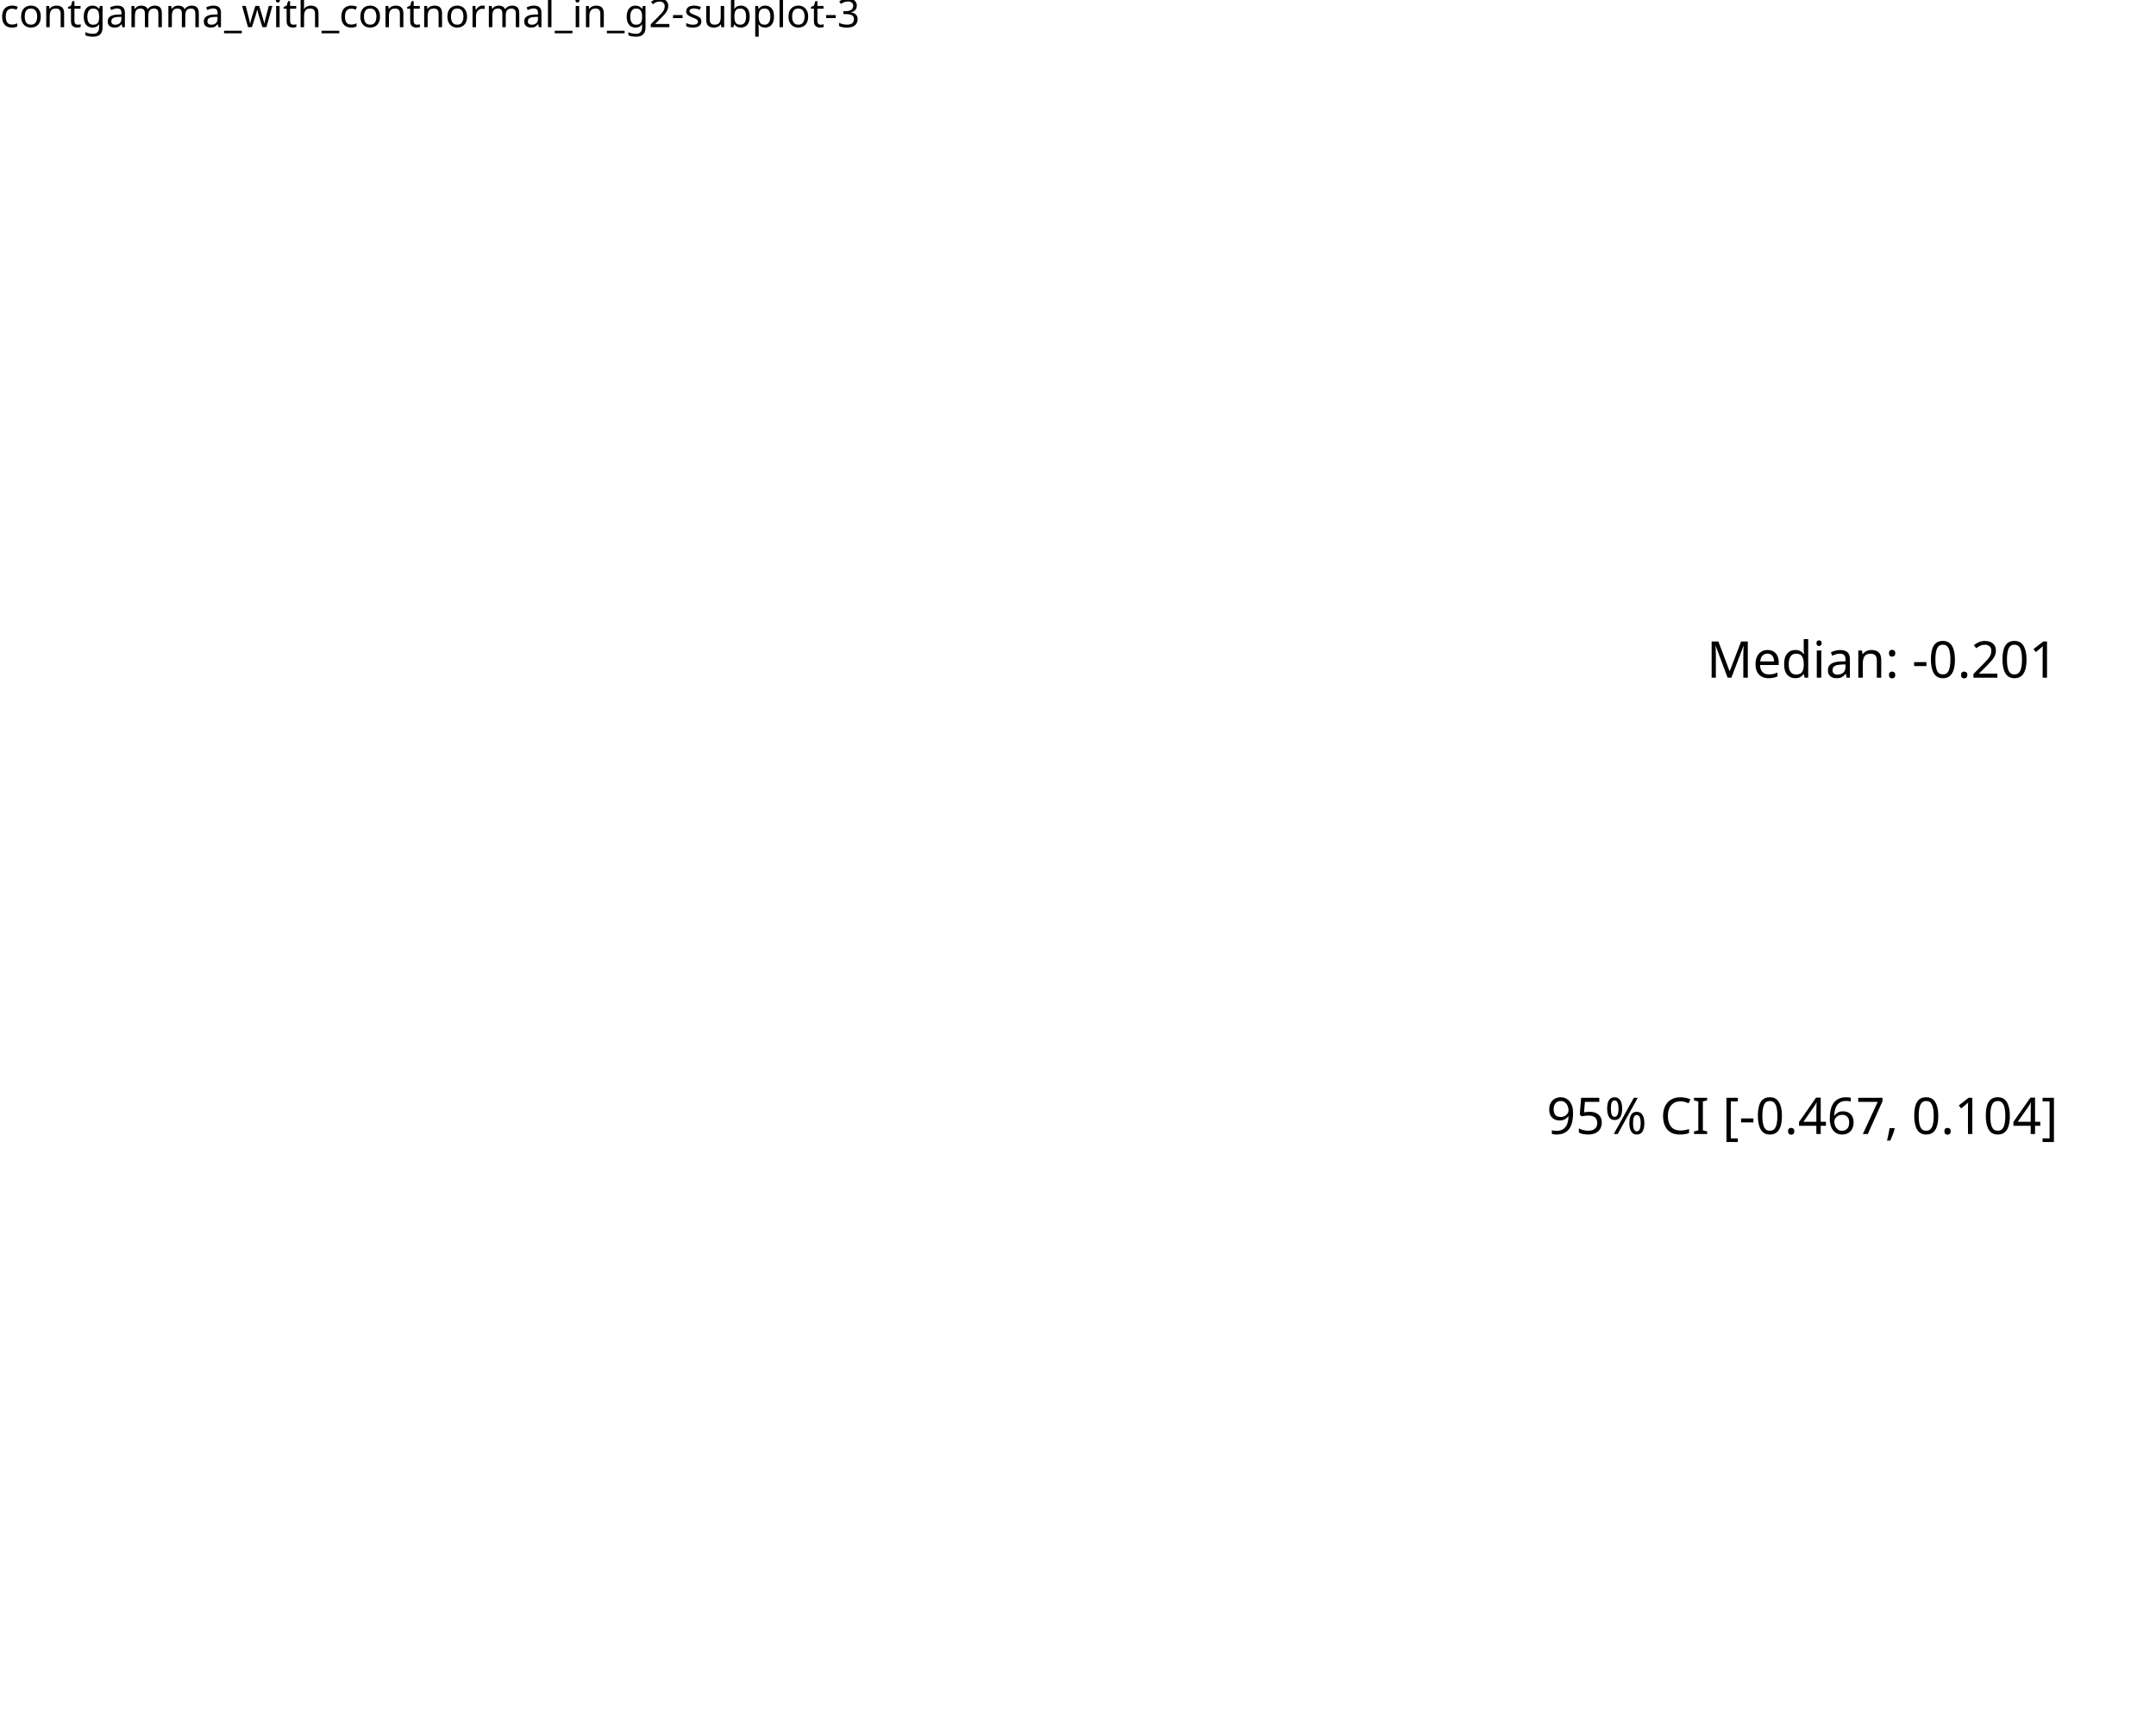
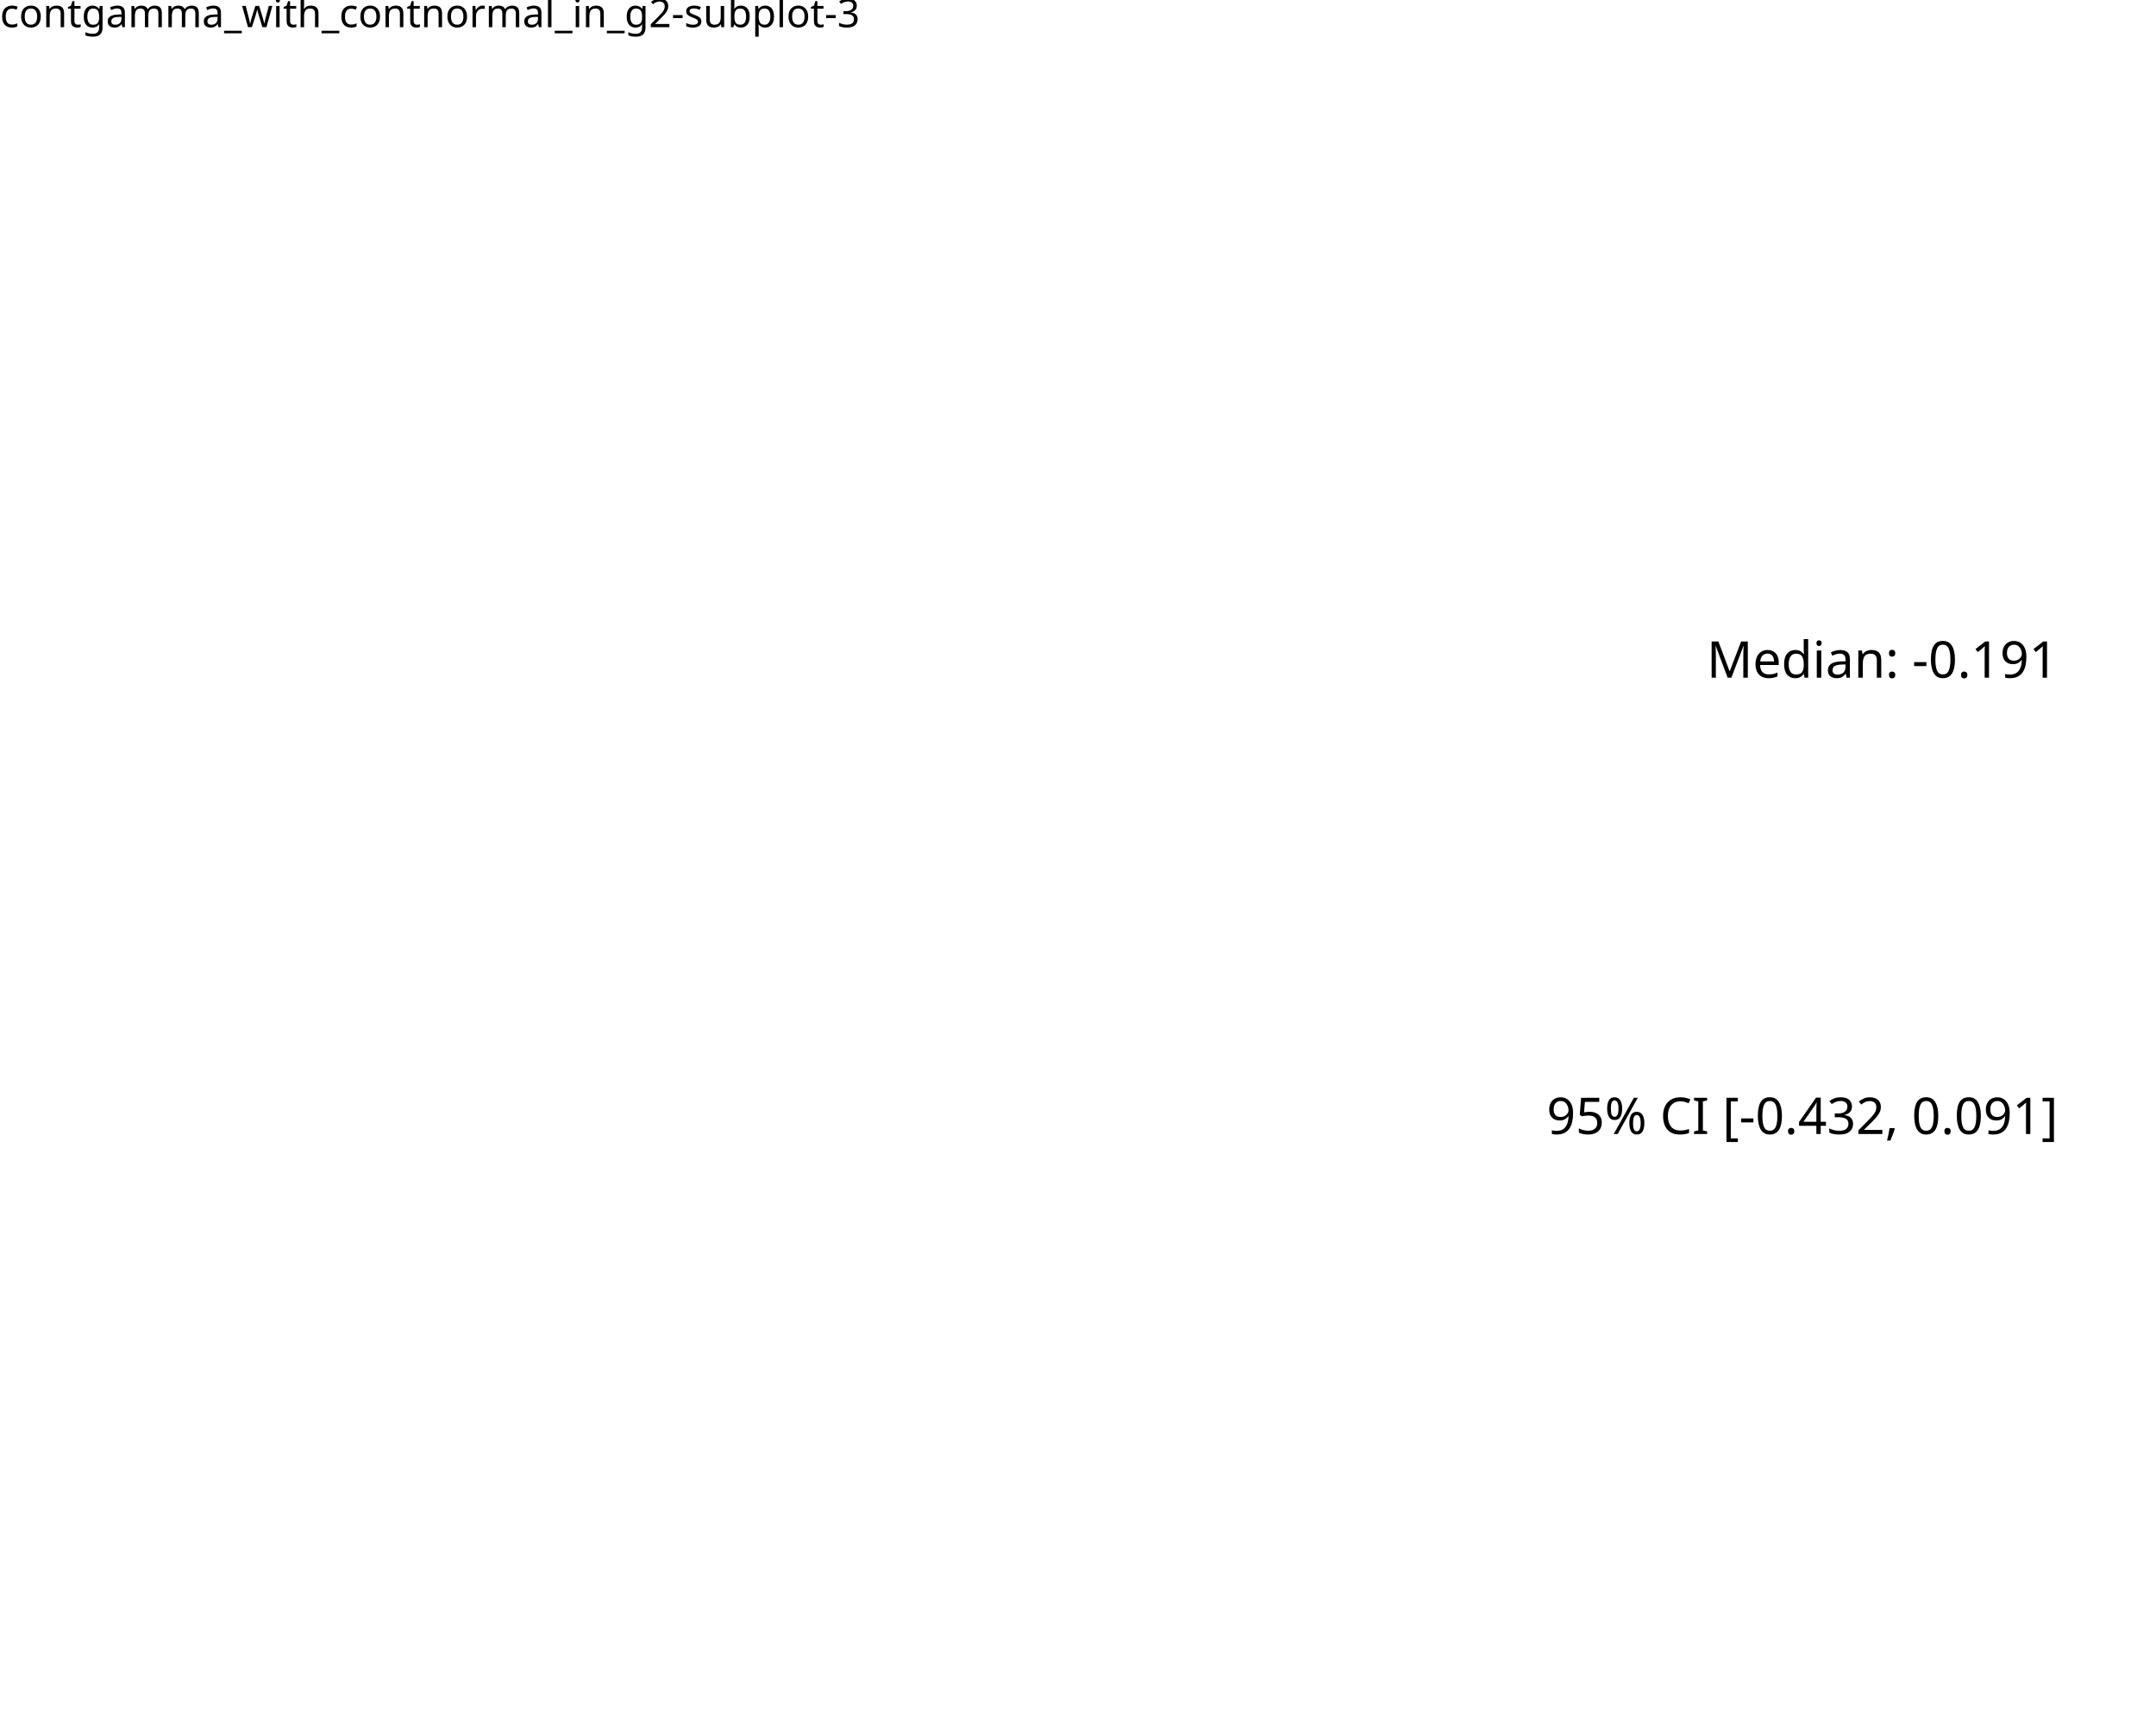
<svg xmlns="http://www.w3.org/2000/svg" class="svglite" data-engine-version="2.0" width="720.00pt" height="576.00pt" viewBox="0 0 720.00 576.00">
  <defs>
    <style type="text/css">
    .svglite line, .svglite polyline, .svglite polygon, .svglite path, .svglite rect, .svglite circle {
      fill: none;
      stroke: #000000;
      stroke-linecap: round;
      stroke-linejoin: round;
      stroke-miterlimit: 10.00;
    }
  </style>
  </defs>
  <rect width="100%" height="100%" style="stroke: none; fill: #FFFFFF;" />
  <defs>
    <clipPath id="cpMC4wMHw3MjAuMDB8MC4wMHw1NzYuMDA=">
      <rect x="0.00" y="0.00" width="720.00" height="576.00" />
    </clipPath>
  </defs>
  <g clip-path="url(#cpMC4wMHw3MjAuMDB8MC4wMHw1NzYuMDA=)">
    <rect x="0.00" y="0.00" width="720.00" height="576.00" style="stroke-width: 10.67; stroke: none;" />
  </g>
  <defs>
    <clipPath id="cpMC4wMHw3MjAuMDB8MTcuMzB8NTc2LjAw">
      <rect x="0.00" y="17.30" width="720.00" height="558.70" />
    </clipPath>
  </defs>
  <g clip-path="url(#cpMC4wMHw3MjAuMDB8MTcuMzB8NTc2LjAw)">
    <rect x="0.00" y="17.30" width="720.00" height="558.70" style="stroke-width: 10.67; stroke: none;" />
-     <text x="687.27" y="378.66" text-anchor="end" style="font-size: 16.93px; font-family: sans;" textLength="169.41px" lengthAdjust="spacingAndGlyphs">95% CI [-0.467, 0.104]</text>
-     <text x="687.27" y="226.29" text-anchor="end" style="font-size: 16.93px; font-family: sans;" textLength="112.94px" lengthAdjust="spacingAndGlyphs">Median: -0.201</text>
+     <text x="687.27" y="378.66" text-anchor="end" style="font-size: 16.93px; font-family: sans;" textLength="169.41px" lengthAdjust="spacingAndGlyphs">95% CI [-0.432, 0.091]</text>
+     <text x="687.27" y="226.29" text-anchor="end" style="font-size: 16.93px; font-family: sans;" textLength="112.94px" lengthAdjust="spacingAndGlyphs">Median: -0.191</text>
  </g>
  <g clip-path="url(#cpMC4wMHw3MjAuMDB8MC4wMHw1NzYuMDA=)">
    <text x="0.00" y="9.08" style="font-size: 13.20px; font-family: sans;" textLength="270.79px" lengthAdjust="spacingAndGlyphs">contgamma_with_contnormal_in_g2-subplot-3</text>
  </g>
</svg>
